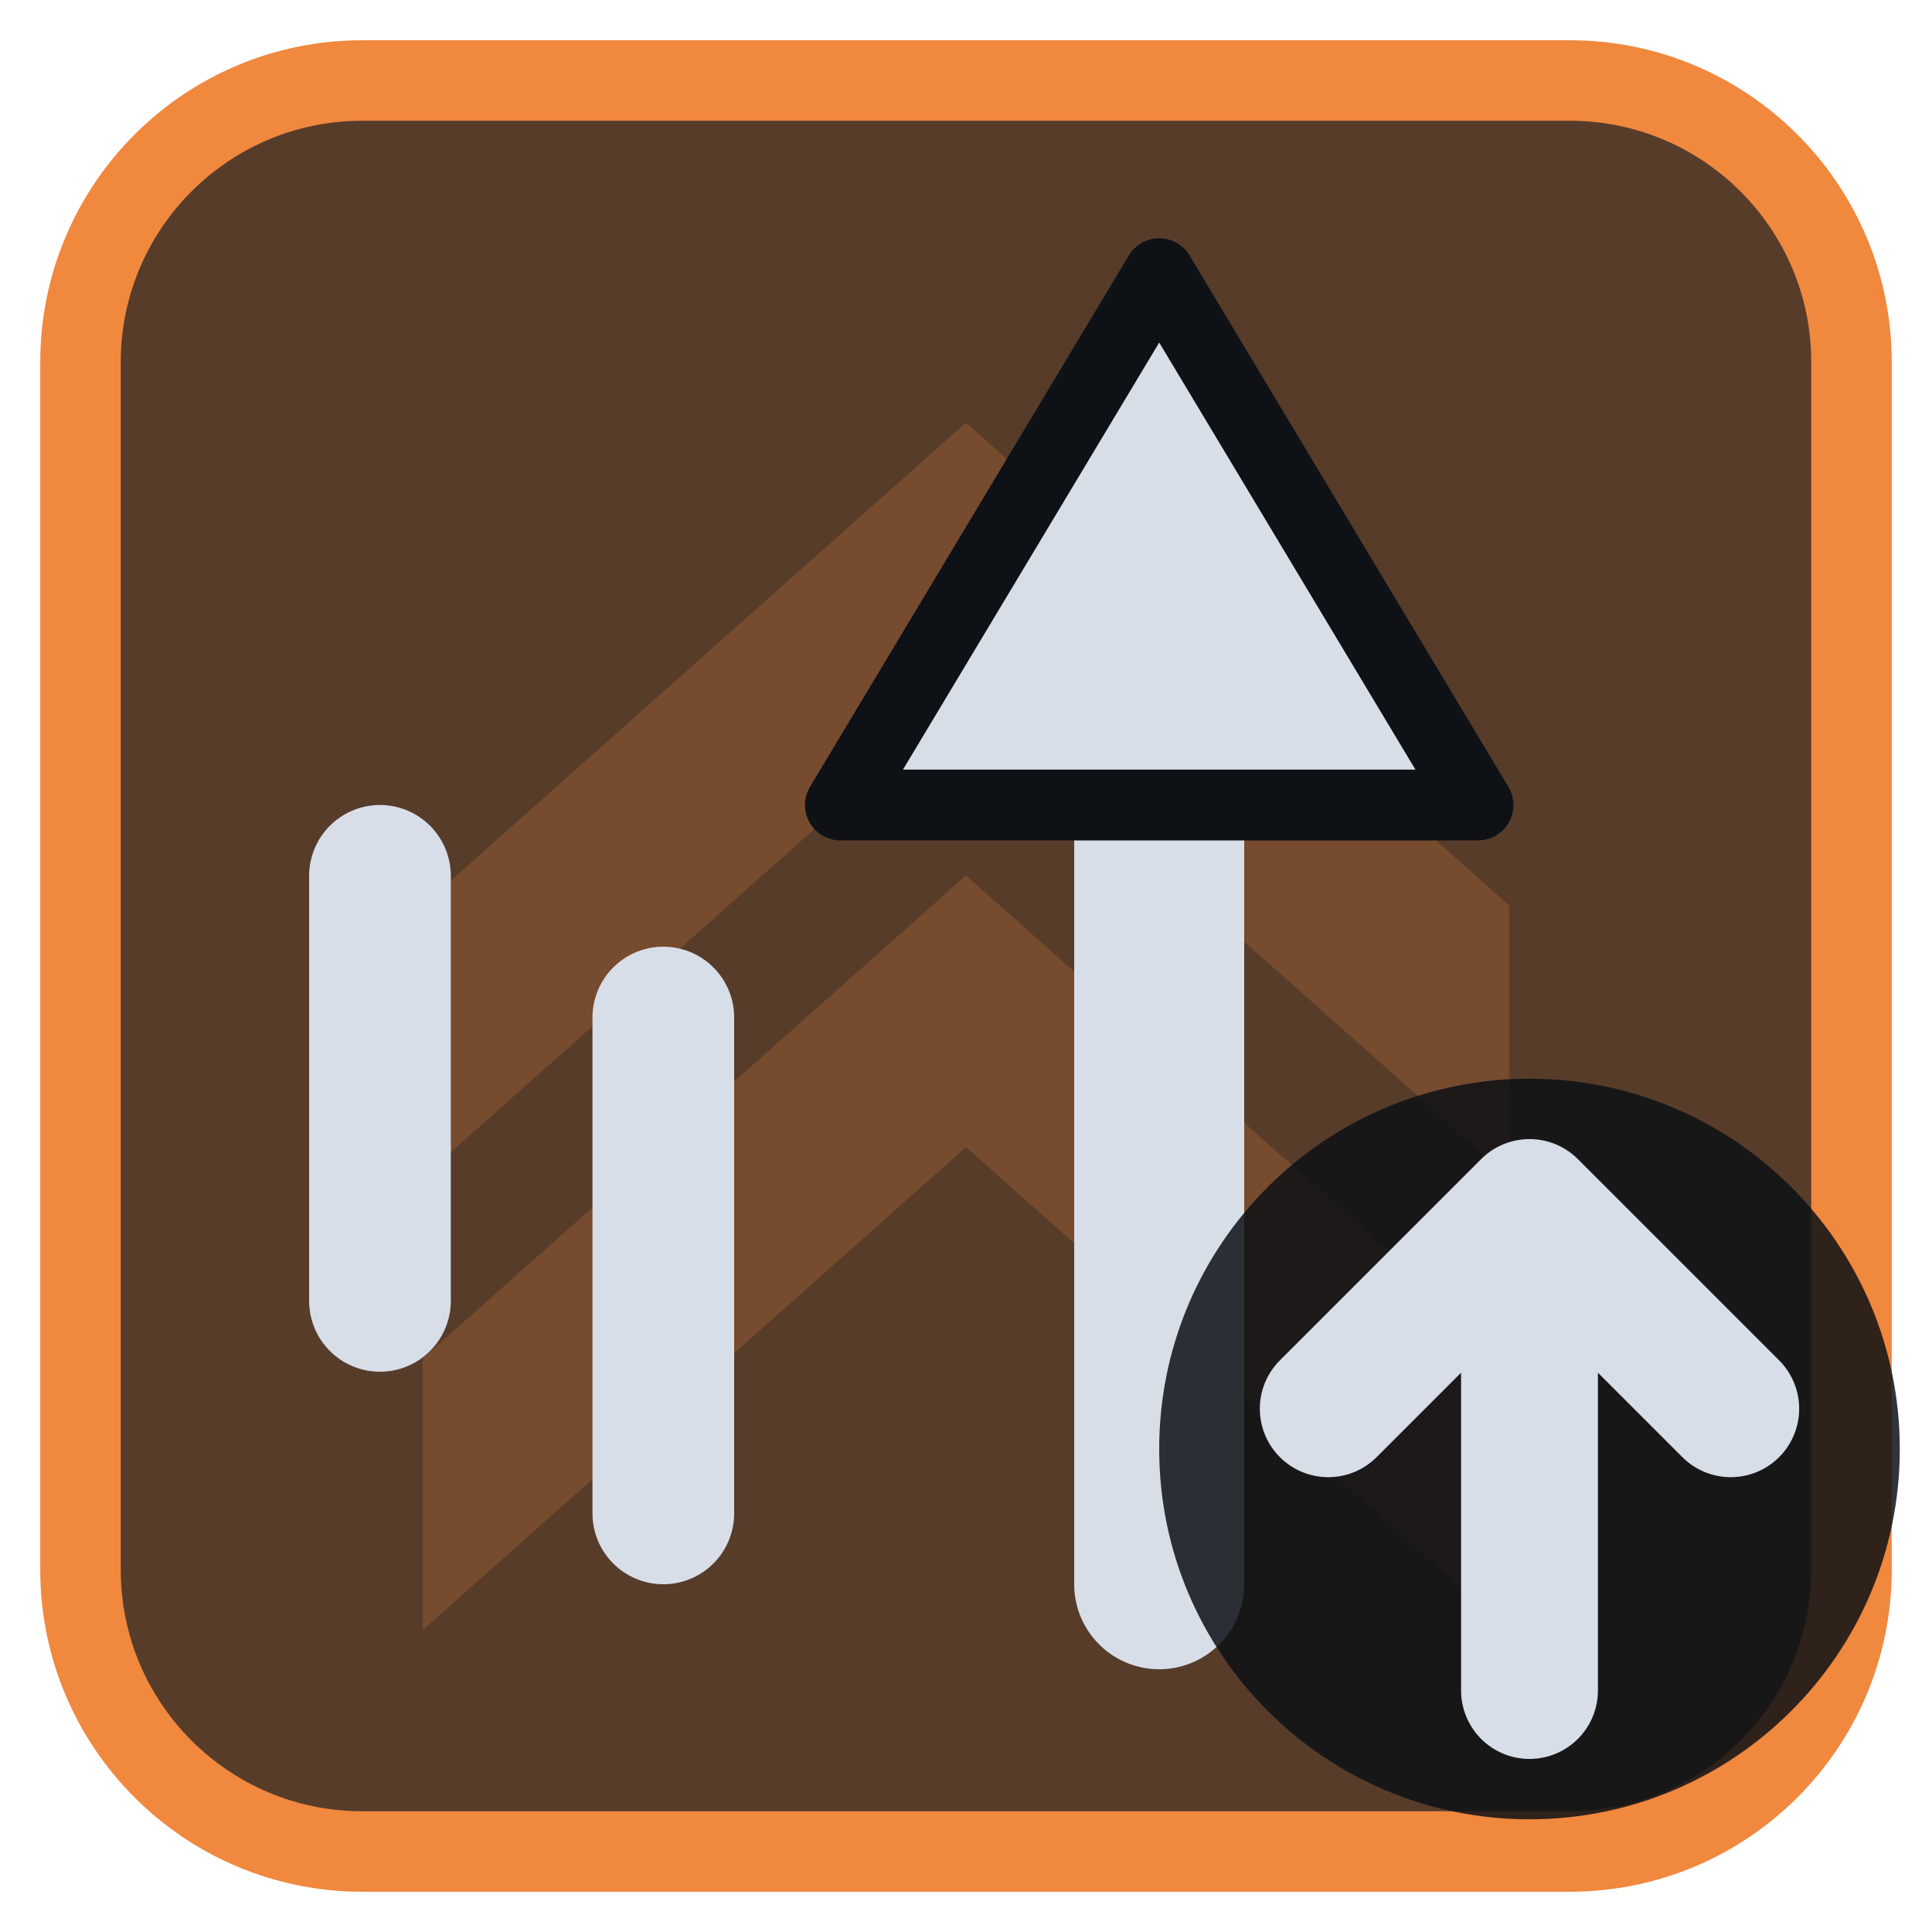
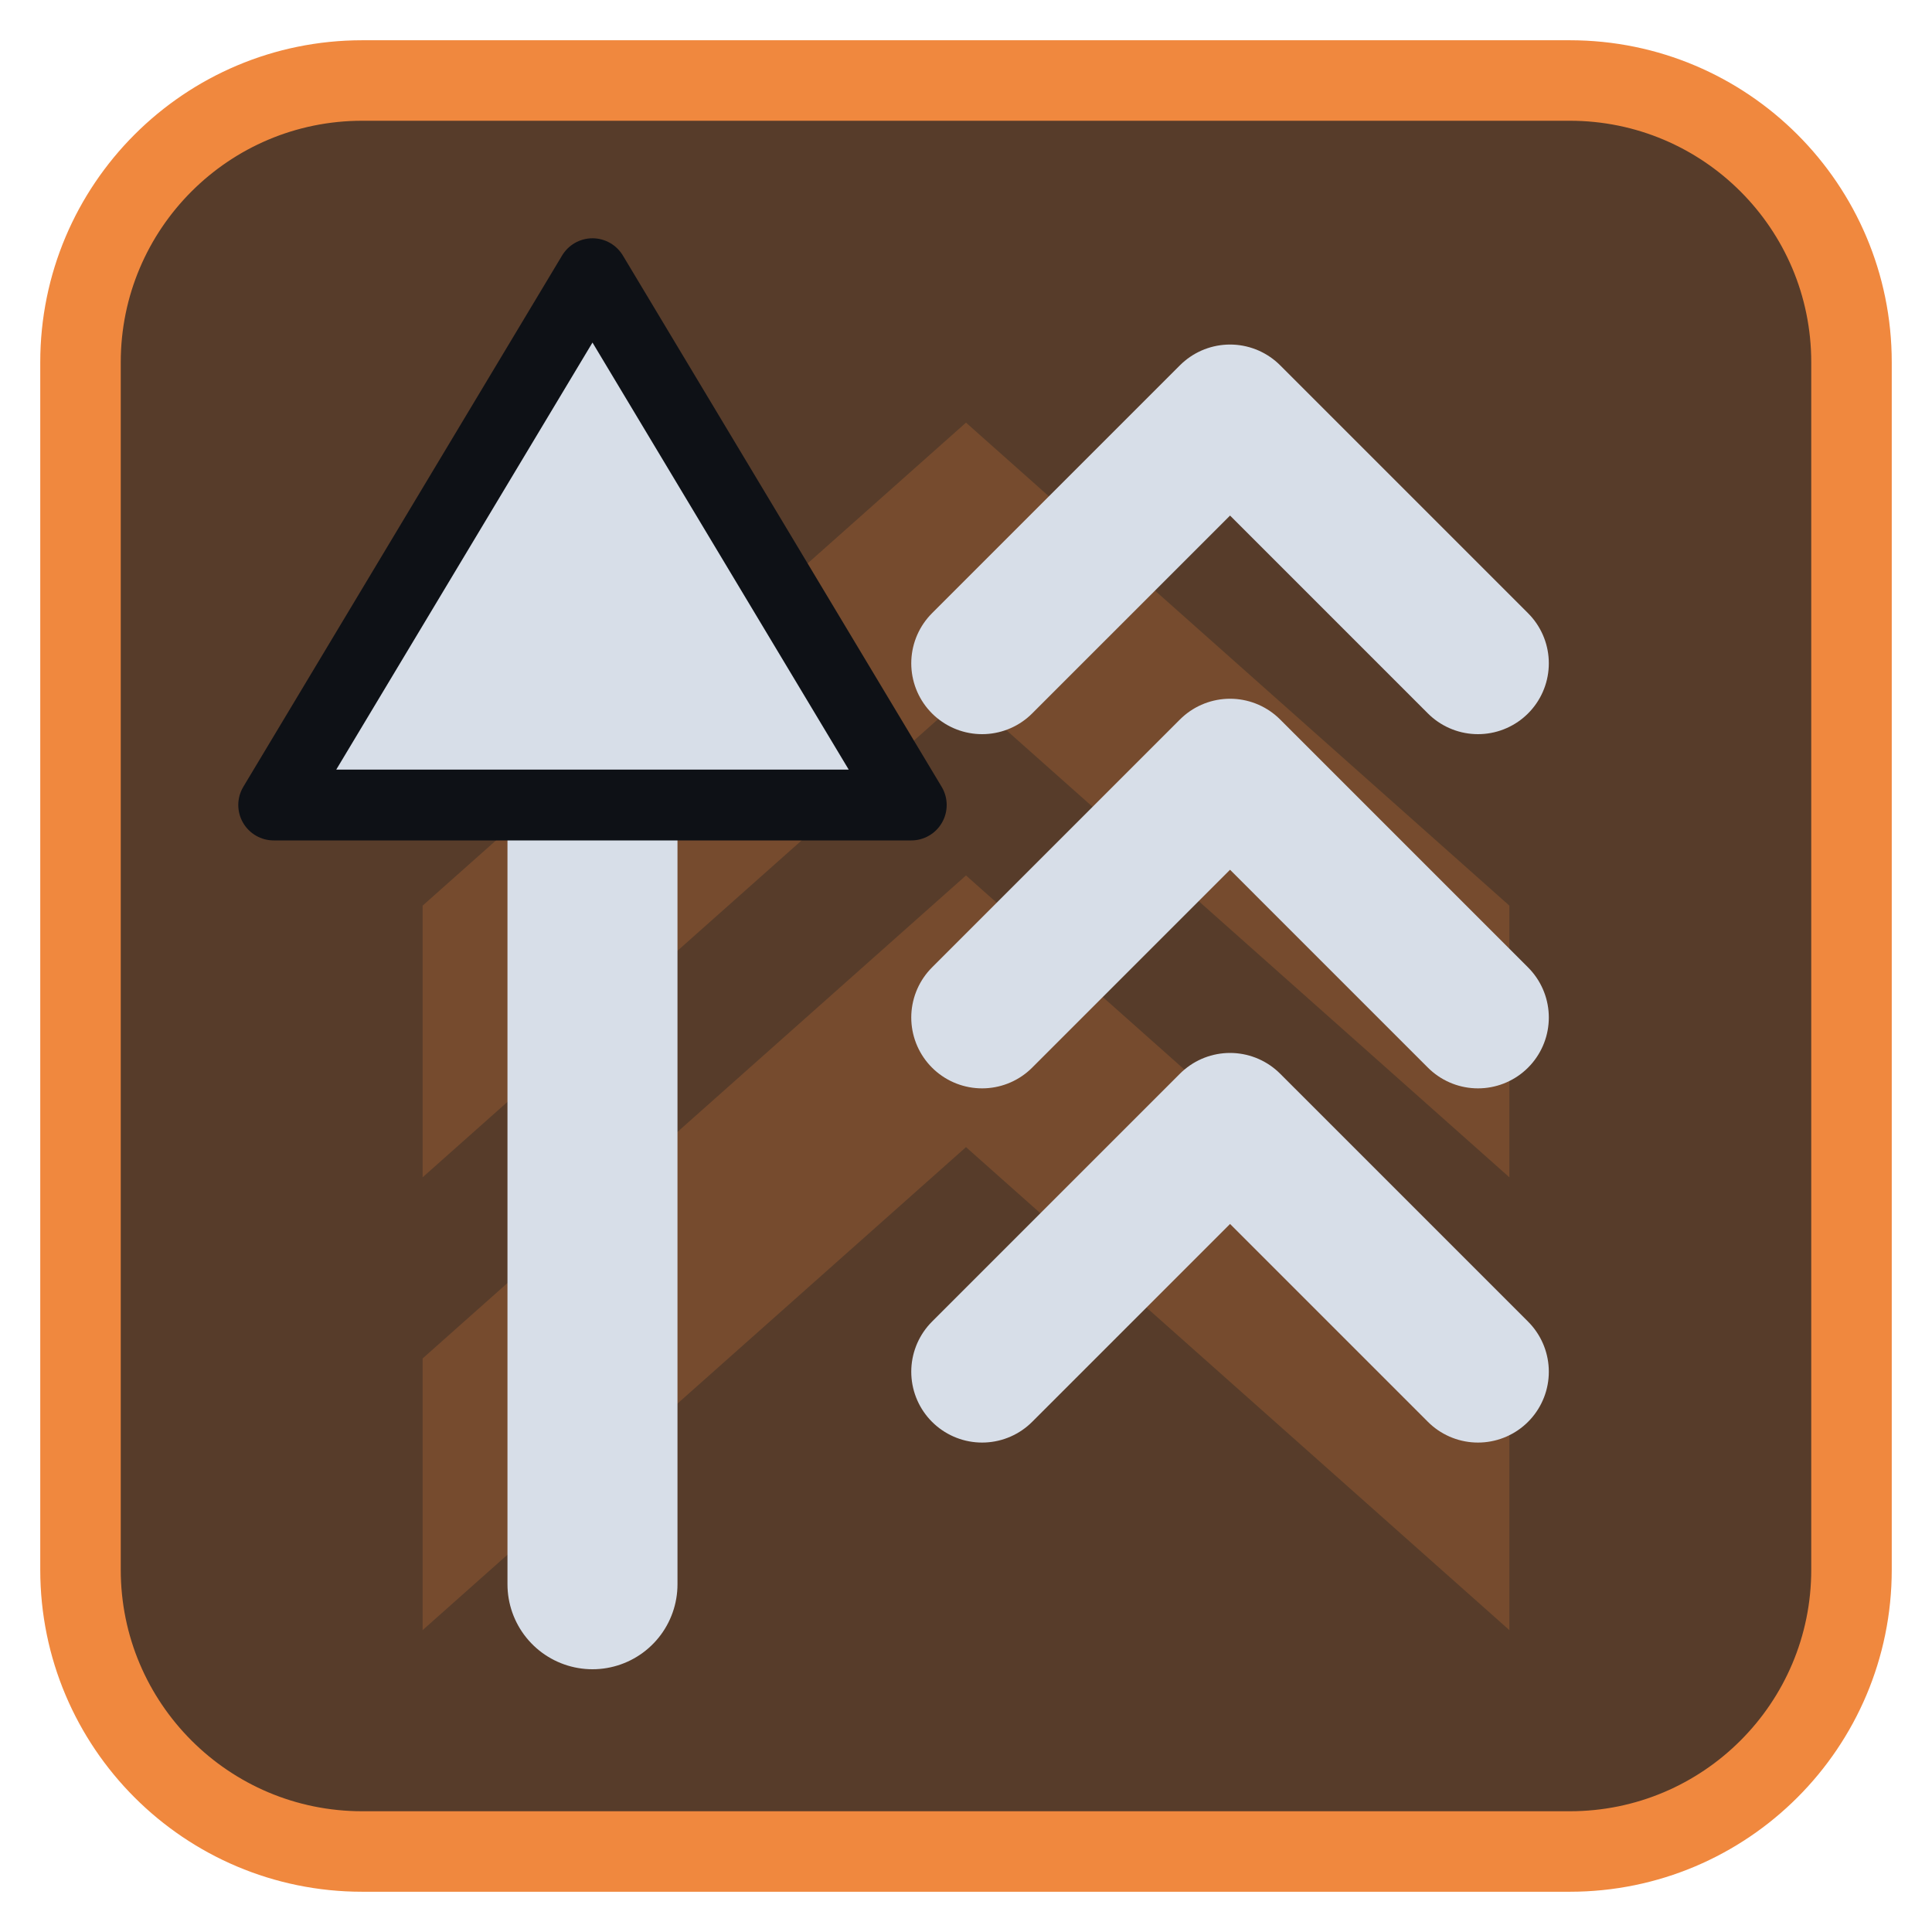
<svg xmlns="http://www.w3.org/2000/svg" viewBox="0 0 24 24" width="24" height="24">
  <rect x="1" y="1" width="22" height="22" rx="3.5" fill="#573c2a" stroke="#f0883e" stroke-width="1" />
  <g opacity="0.2" transform="translate(3,3) scale(0.75)">
    <path d="M3 11l9-8 9 8v4.5l-9-8-9 8zM3 18.5l9-8 9 8V23l-9-8-9 8z" fill="#f0883e" />
  </g>
  <g transform="translate(1.2,1.2) scale(0.88)">
-     <path d="M15 21V9" fill="none" stroke="#d7dee8" stroke-width="2.4" stroke-linecap="round" stroke-linejoin="round" />
-     <path d="M15 2.5L19.5 10H10.5Z" fill="#d7dee8" stroke="#0e1116" stroke-width="1" stroke-linejoin="round" />
-     <path d="M4 11V17M8 13V20" fill="none" stroke="#d7dee8" stroke-width="2" stroke-linecap="round" stroke-linejoin="round" />
+     <path d="M7 21V9" fill="none" stroke="#d7dee8" stroke-width="2.4" stroke-linecap="round" stroke-linejoin="round" />
+     <path d="M7 2.5L11.5 10H2.5Z" fill="#d7dee8" stroke="#0e1116" stroke-width="1" stroke-linejoin="round" />
+     <path d="M12.5 8L16 4.5L19.5 8M12.5 13L16 9.5L19.5 13M12.5 18L16 14.5L19.5 18" fill="none" stroke="#d7dee8" stroke-width="2" stroke-linecap="round" stroke-linejoin="round" />
  </g>
-   <circle cx="19" cy="18" r="4.6" fill="#0e1116" fill-opacity="0.85" />
-   <path d="M19 21V15M16.5 17.5L19 15L21.5 17.5" fill="none" stroke="#d7dee8" stroke-width="1.7" stroke-linecap="round" stroke-linejoin="round" />
</svg>
